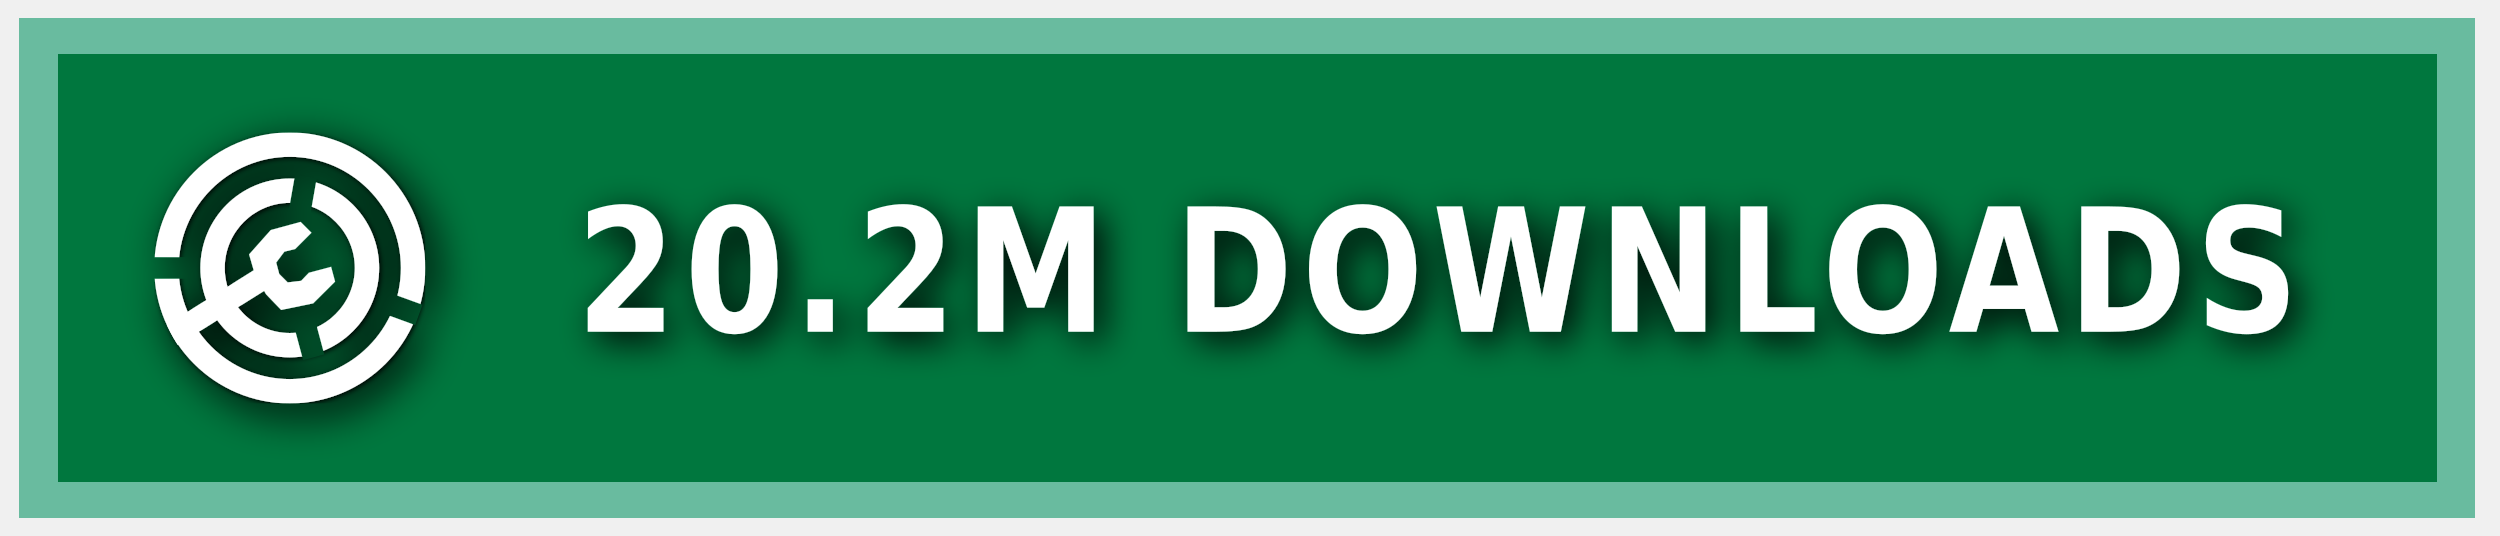
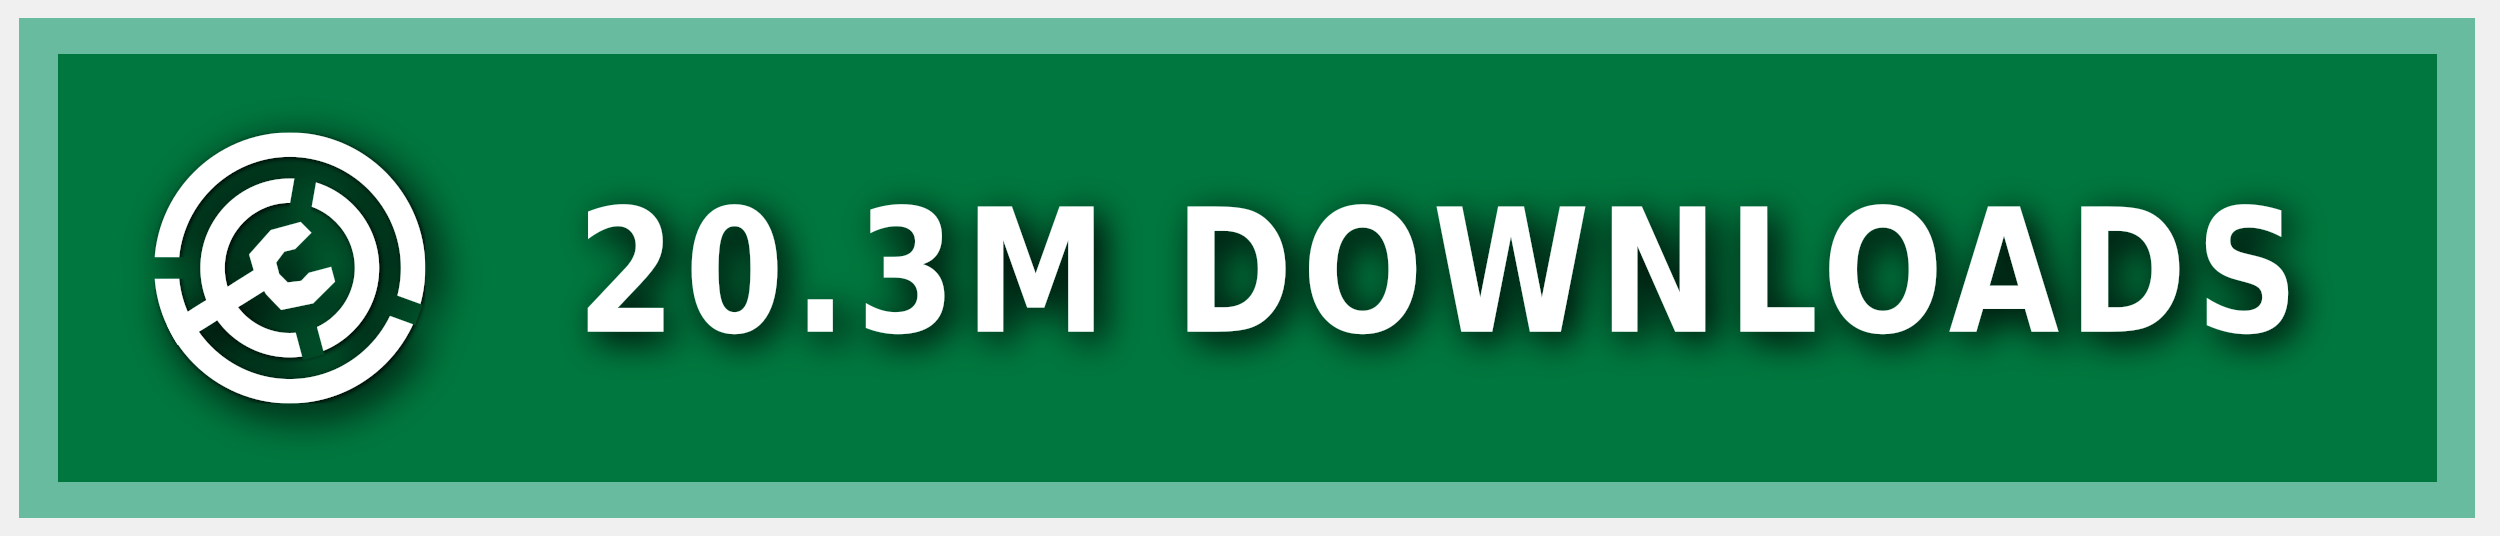
<svg xmlns="http://www.w3.org/2000/svg" xmlns:ns1="https://boxy-svg.com" width="140" height="30" role="img" aria-label="MODRINTH">
  <style> g:not(.noshadow) { filter: drop-shadow(0.5px 0.5px 1.0px black); } </style>
  <defs>
    <ns1:guide x="121.656" y="10.118" angle="90" />
    <ns1:guide x="127.198" y="17.628" angle="90" />
    <ns1:guide x="8.199" y="-3.08" angle="0" />
    <ns1:guide x="20.449" y="-4.101" angle="0" />
    <ns1:guide x="121.656" y="10.118" angle="90" />
    <ns1:guide x="127.198" y="17.628" angle="90" />
    <ns1:guide x="8.199" y="-3.08" angle="0" />
    <ns1:guide x="20.449" y="-4.101" angle="0" />
  </defs>
  <g class="noshadow" shape-rendering="crispEdges" style="" transform="matrix(1.074564, 0, 0, 1, 0, 0)">
    <rect x="1" y="1" width="128" height="28" style="fill: #00954E;" />
    <rect x="1" y="1" width="128" height="28" style="fill: rgba(0, 0, 0, 0.2);" />
    <rect x="2" y="2" width="126" height="26" style="fill: none; stroke-width:2px; stroke: rgba(211, 255, 255, 0.5);" />
  </g>
  <g fill-rule="evenodd" stroke-linejoin="round" stroke-miterlimit="1.5" clip-rule="evenodd" transform="matrix(1.2, 0, 0, 1.2, -1.2, -1.5)">
    <path fill="none" d="M 8.199 7.432 L 20.846 7.432 L 20.846 20.079 L 8.199 20.079 L 8.199 7.432 Z" style="" />
    <g clip-path="url(#a)" transform="matrix(0.126469, 0, 0, 0.126469, 8.198999, 7.431019)" style="">
      <path fill="#ffffff" d="M50 17c18.207 0 32.988 14.787 32.988 33S68.207 83 50 83 17.012 68.213 17.012 50 31.793 17 50 17Zm0 9c13.24 0 23.988 10.755 23.988 24S63.24 74 50 74 26.012 63.245 26.012 50 36.76 26 50 26Z" />
    </g>
    <g clip-path="url(#b)" transform="matrix(0.126469, 0, 0, 0.126469, 8.198999, 7.431019)" style="">
      <path fill="#ffffff" d="M50 0c27.596 0 50 22.404 50 50s-22.404 50-50 50S0 77.596 0 50 22.404 0 50 0Zm0 9c22.629 0 41 18.371 41 41S72.629 91 50 91 9 72.629 9 50 27.371 9 50 9Z" />
    </g>
    <g class="noshadow" clip-path="url(#c)" transform="matrix(0.112383, 0, 0, 0.122032, 8.268063, 7.737635)" style="">
      <path fill="none" stroke="#ffffff" stroke-width="9" d="M 50 50 L 5.171 75.882" />
    </g>
    <path fill="#ffffff" d="M 12.909 14.103 L 12.625 13.123 L 13.637 11.985 L 15.028 11.605 L 15.534 12.111 L 14.775 12.87 L 14.269 12.996 L 13.89 13.502 L 14.032 14.038 L 14.425 14.429 L 15.053 14.354 L 15.415 13.979 L 16.452 13.701 L 16.637 14.392 L 15.613 15.407 L 14.121 15.714 L 13.415 14.979 L 12.909 14.103 Z" style="" />
    <clipPath id="clip-1">
      <path d="M50 0c27.596 0 50 22.404 50 50s-22.404 50-50 50S0 77.596 0 50 22.404 0 50 0Zm0 39.549c5.768 0 10.451 4.683 10.451 10.451 0 5.768-4.683 10.451-10.451 10.451-5.768 0-10.451-4.683-10.451-10.451 0-5.768 4.683-10.451 10.451-10.451Z" />
    </clipPath>
    <g class="noshadow" clip-path="url(#clip-1)" transform="matrix(0.064459, 0.010209, -0.018807, 0.118741, -9.215255, -61.72825)" style="transform-origin: 27.985px 74.177px;">
      <path fill="none" stroke="#ffffff" stroke-width="9" d="M 49.29 67.75 L 6.679 80.603" style="" />
    </g>
  </g>
  <g>
    <clipPath id="a">
      <path fill-rule="evenodd" stroke-linejoin="round" stroke-miterlimit="1.5" clip-rule="evenodd" d="M100 0H0v100h100V0ZM46.002 49.295l.076 1.757 8.83 32.963 7.843-2.102-8.596-32.094 5.804-32.932-7.997-1.41-5.96 33.818Z" />
    </clipPath>
    <clipPath id="b">
      <path d="M0 0v46h50l1.368.241L99 63.578l-2.736 7.517L49.295 54H0v46h100V0H0Z" />
    </clipPath>
    <clipPath id="c">
      <path d="M50 0c27.596 0 50 22.404 50 50s-22.404 50-50 50S0 77.596 0 50 22.404 0 50 0Zm0 39.549c5.768 0 10.451 4.683 10.451 10.451 0 5.768-4.683 10.451-10.451 10.451-5.768 0-10.451-4.683-10.451-10.451 0-5.768 4.683-10.451 10.451-10.451Z" />
    </clipPath>
  </g>
  <g fill="#fff" text-anchor="middle" font-family="Verdana,Geneva,DejaVu Sans,sans-serif" text-rendering="geometricPrecision" font-size="100" transform="matrix(1, 0, 0, 1, 13, 0)">
-     <text style="font-size: 80px; font-weight: 700; white-space: pre;" transform="matrix(0.1, 0, 0, 0.120296, 0, -3.678133)" x="675" y="185" letter-spacing="5">20.2M DOWNLOADS</text>
+     <text style="font-size: 80px; font-weight: 700; white-space: pre;" transform="matrix(0.1, 0, 0, 0.120296, 0, -3.678133)" x="675" y="185" letter-spacing="5">20.3M DOWNLOADS</text>
  </g>
</svg>
